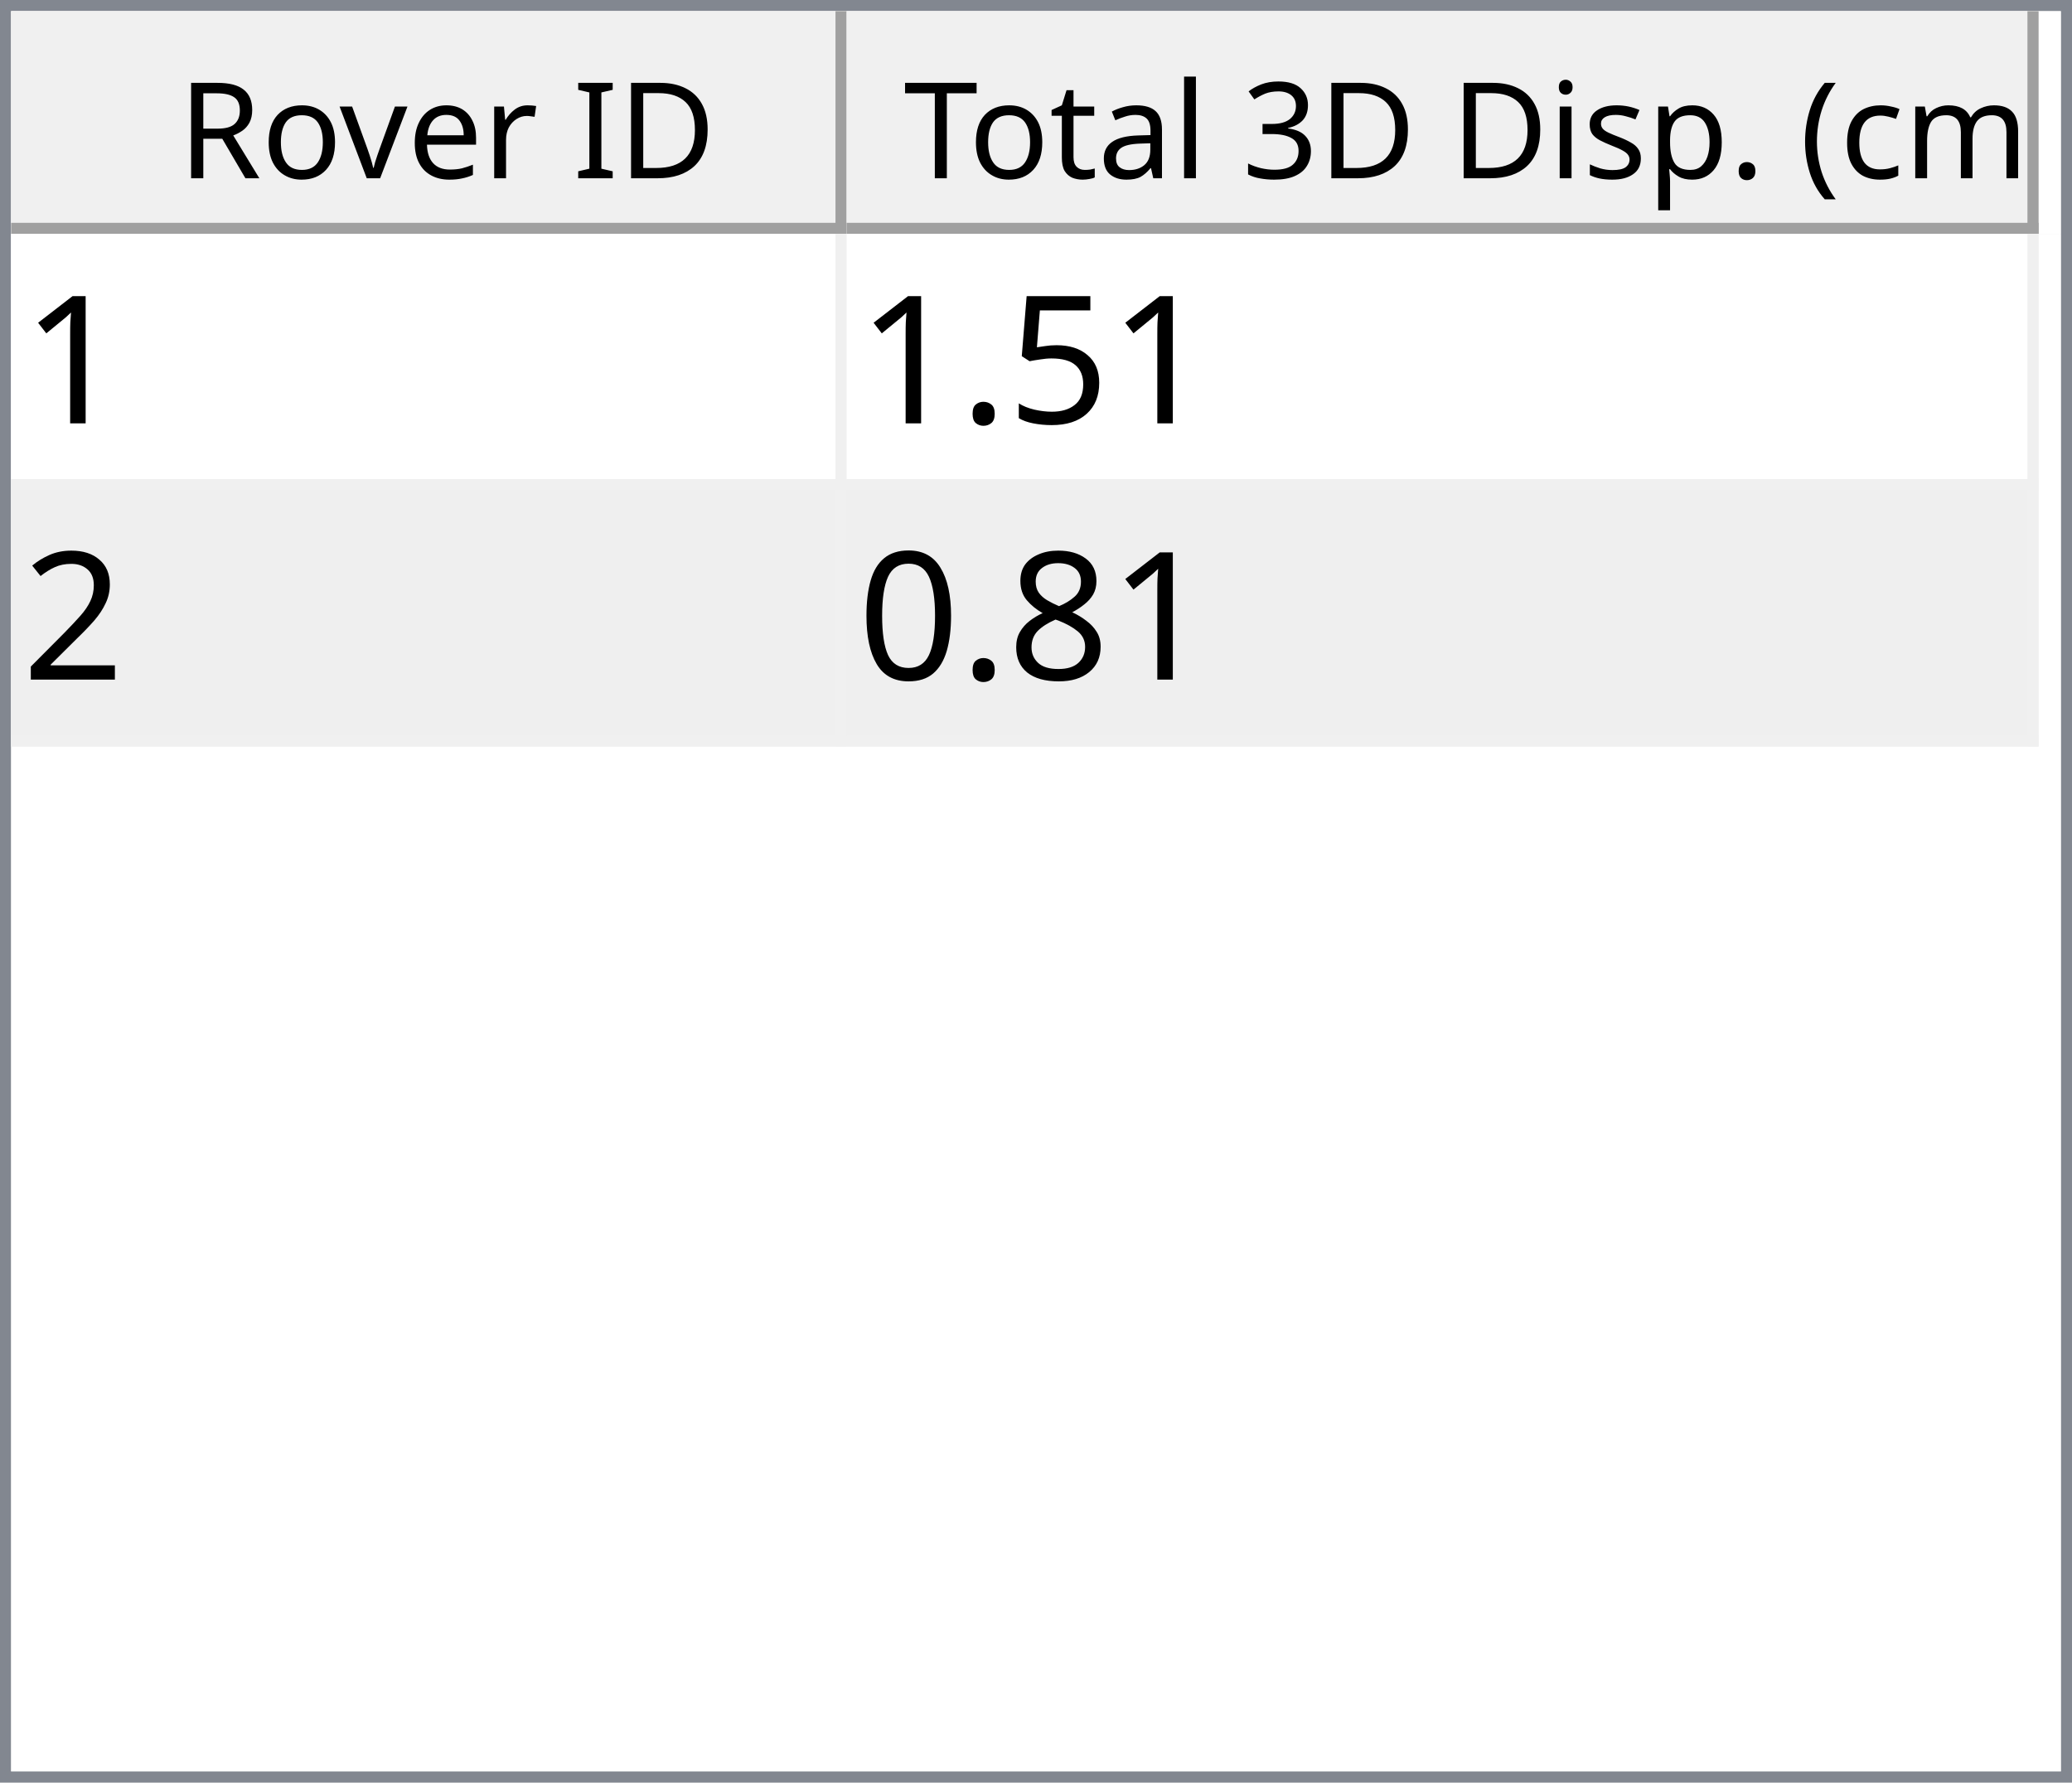
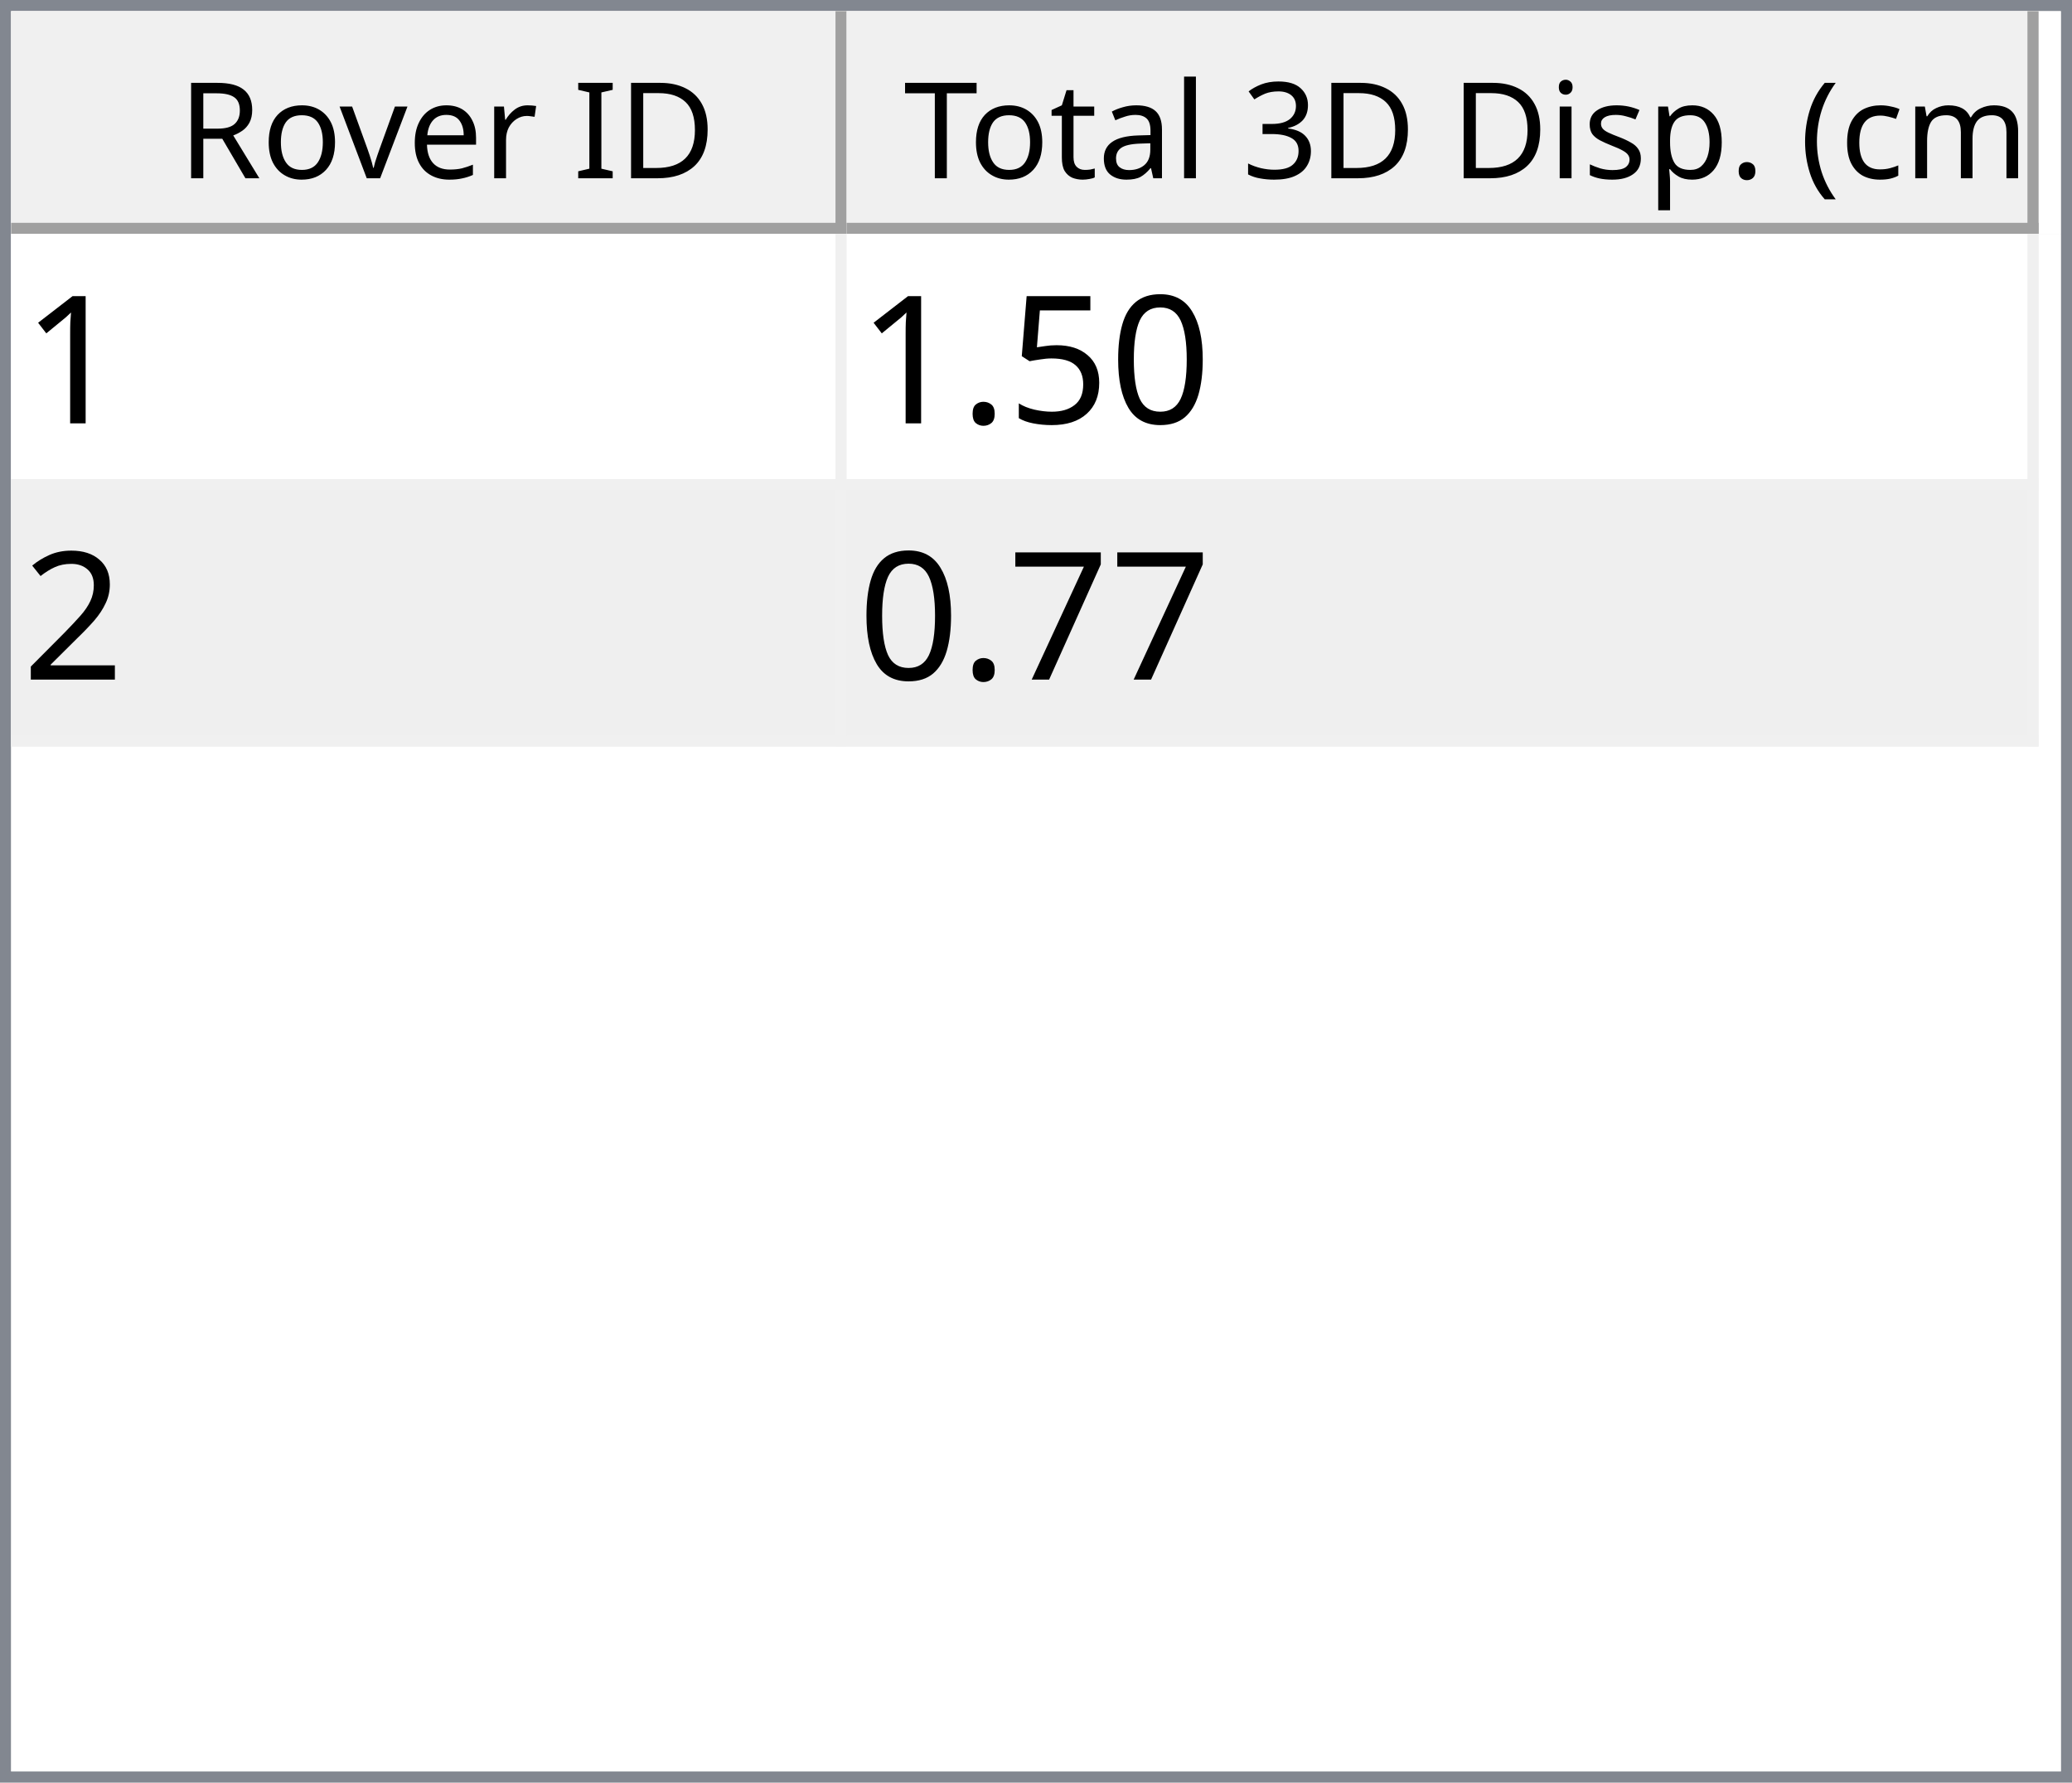
<svg xmlns="http://www.w3.org/2000/svg" style="fill-opacity:1; color-rendering:auto; color-interpolation:auto; text-rendering:auto; stroke:black; stroke-linecap:square; stroke-miterlimit:10; shape-rendering:auto; stroke-opacity:1; fill:black; stroke-dasharray:none; font-weight:normal; stroke-width:1; font-family:'Dialog'; font-style:normal; stroke-linejoin:miter; font-size:12px; stroke-dashoffset:0; image-rendering:auto;" width="186" height="160">
  <defs id="genericDefs" />
  <g>
    <defs id="defs1">
      <clipPath clipPathUnits="userSpaceOnUse" id="clipPath1">
        <path d="M0 0 L186 0 L186 160 L0 160 L0 0 Z" />
      </clipPath>
      <clipPath clipPathUnits="userSpaceOnUse" id="clipPath2">
        <path d="M0 0 L0 160 L186 160 L186 0 Z" />
      </clipPath>
      <clipPath clipPathUnits="userSpaceOnUse" id="clipPath3">
        <path d="M0 0 L0 20 L184 20 L184 0 Z" />
      </clipPath>
      <clipPath clipPathUnits="userSpaceOnUse" id="clipPath4">
        <path d="M0 0 L0 20 L75 20 L75 0 Z" />
      </clipPath>
      <clipPath clipPathUnits="userSpaceOnUse" id="clipPath5">
        <path d="M1 1 L1 19 L74 19 L74 1 Z" />
      </clipPath>
      <clipPath clipPathUnits="userSpaceOnUse" id="clipPath6">
        <path d="M0 0 L0 18 L73 18 L73 0 Z" />
      </clipPath>
      <clipPath clipPathUnits="userSpaceOnUse" id="clipPath7">
        <path d="M-0.5 -0.5 L-0.5 19.5 L74.5 19.5 L74.5 -0.5 Z" />
      </clipPath>
      <clipPath clipPathUnits="userSpaceOnUse" id="clipPath8">
        <path d="M0 0 L0 20 L107 20 L107 0 Z" />
      </clipPath>
      <clipPath clipPathUnits="userSpaceOnUse" id="clipPath9">
        <path d="M1 1 L1 19 L106 19 L106 1 Z" />
      </clipPath>
      <clipPath clipPathUnits="userSpaceOnUse" id="clipPath10">
        <path d="M0 0 L0 18 L105 18 L105 0 Z" />
      </clipPath>
      <clipPath clipPathUnits="userSpaceOnUse" id="clipPath11">
        <path d="M-0.5 -0.5 L-0.5 19.5 L106.5 19.5 L106.5 -0.5 Z" />
      </clipPath>
      <clipPath clipPathUnits="userSpaceOnUse" id="clipPath12">
        <path d="M0 0 L0 138 L184 138 L184 0 Z" />
      </clipPath>
      <clipPath clipPathUnits="userSpaceOnUse" id="clipPath13">
        <path d="M0 0 L0 46 L182 46 L182 0 Z" />
      </clipPath>
      <clipPath clipPathUnits="userSpaceOnUse" id="clipPath14">
        <path d="M-0.5 -0.5 L-0.5 45.5 L181.5 45.5 L181.5 -0.5 Z" />
      </clipPath>
      <clipPath clipPathUnits="userSpaceOnUse" id="clipPath15">
        <path d="M0 0 L0 22 L74 22 L74 0 Z" />
      </clipPath>
      <clipPath clipPathUnits="userSpaceOnUse" id="clipPath16">
        <path d="M0 0 L0 22 L106 22 L106 0 Z" />
      </clipPath>
      <font horiz-adv-x="64.551" id="font1">
        <font-face ascent="107.91" descent="25.098" units-per-em="100" style="font-style:normal; font-family:Segoe UI; font-weight:normal;" />
        <missing-glyph horiz-adv-x="64.551" d="M8.109 0 L8.109 68.266 L56.453 68.266 L56.453 0 L8.109 0 ZM15.328 7.234 L49.219 7.234 L49.219 61.031 L15.328 61.031 L15.328 7.234 Z" />
        <glyph unicode="D" horiz-adv-x="70.117" d="M9.188 0 L9.188 70.016 L28.516 70.016 Q65.531 70.016 65.531 35.891 Q65.531 19.672 55.25 9.836 Q44.969 0 27.734 0 L9.188 0 ZM17.391 62.594 L17.391 7.422 L27.828 7.422 Q41.609 7.422 49.273 14.797 Q56.938 22.172 56.938 35.688 Q56.938 62.594 28.328 62.594 L17.391 62.594 Z" />
        <glyph unicode="I" horiz-adv-x="26.611" d="M17.391 0 L9.188 0 L9.188 70.016 L17.391 70.016 L17.391 0 Z" />
        <glyph unicode=" " horiz-adv-x="27.393" d="" />
        <glyph unicode="r" horiz-adv-x="34.766" d="M34.188 41.891 Q32.078 43.5 28.125 43.5 Q23 43.5 19.555 38.672 Q16.109 33.844 16.109 25.484 L16.109 0 L8.109 0 L8.109 50 L16.109 50 L16.109 39.703 L16.312 39.703 Q18.016 44.969 21.531 47.922 Q25.047 50.875 29.391 50.875 Q32.516 50.875 34.188 50.203 L34.188 41.891 Z" />
        <glyph unicode="e" horiz-adv-x="52.295" d="M48.297 23 L12.984 23 Q13.188 14.656 17.484 10.109 Q21.781 5.562 29.297 5.562 Q37.75 5.562 44.828 11.141 L44.828 3.609 Q38.234 -1.172 27.391 -1.172 Q16.797 -1.172 10.742 5.641 Q4.688 12.453 4.688 24.812 Q4.688 36.469 11.305 43.82 Q17.922 51.172 27.734 51.172 Q37.547 51.172 42.922 44.828 Q48.297 38.484 48.297 27.203 L48.297 23 ZM40.094 29.781 Q40.047 36.719 36.75 40.578 Q33.453 44.438 27.594 44.438 Q21.922 44.438 17.969 40.383 Q14.016 36.328 13.094 29.781 L40.094 29.781 Z" />
        <glyph unicode="v" horiz-adv-x="47.9" d="M47.406 50 L27.484 0 L19.625 0 L0.688 50 L9.469 50 L22.172 13.672 Q23.578 9.672 23.922 6.688 L24.125 6.688 Q24.609 10.453 25.688 13.484 L38.969 50 L47.406 50 Z" />
        <glyph unicode="o" horiz-adv-x="58.594" d="M29 -1.172 Q17.922 -1.172 11.305 5.836 Q4.688 12.844 4.688 24.422 Q4.688 37.016 11.57 44.094 Q18.453 51.172 30.172 51.172 Q41.359 51.172 47.633 44.289 Q53.906 37.406 53.906 25.203 Q53.906 13.234 47.141 6.031 Q40.375 -1.172 29 -1.172 ZM29.594 44.438 Q21.875 44.438 17.383 39.188 Q12.891 33.938 12.891 24.703 Q12.891 15.828 17.43 10.695 Q21.969 5.562 29.594 5.562 Q37.359 5.562 41.531 10.594 Q45.703 15.625 45.703 24.906 Q45.703 34.281 41.531 39.359 Q37.359 44.438 29.594 44.438 Z" />
        <glyph unicode="R" horiz-adv-x="59.814" d="M59.375 0 L49.609 0 L37.891 19.625 Q36.281 22.359 34.766 24.289 Q33.25 26.219 31.664 27.438 Q30.078 28.656 28.25 29.219 Q26.422 29.781 24.125 29.781 L17.391 29.781 L17.391 0 L9.188 0 L9.188 70.016 L30.078 70.016 Q34.672 70.016 38.555 68.867 Q42.438 67.719 45.289 65.375 Q48.141 63.031 49.758 59.547 Q51.375 56.062 51.375 51.375 Q51.375 47.703 50.273 44.656 Q49.172 41.609 47.148 39.211 Q45.125 36.812 42.266 35.133 Q39.406 33.453 35.844 32.516 L35.844 32.328 Q37.594 31.547 38.891 30.547 Q40.188 29.547 41.359 28.18 Q42.531 26.812 43.68 25.078 Q44.828 23.344 46.234 21.047 L59.375 0 ZM17.391 62.594 L17.391 37.203 L28.516 37.203 Q31.594 37.203 34.203 38.133 Q36.812 39.062 38.719 40.797 Q40.625 42.531 41.703 45.047 Q42.781 47.562 42.781 50.688 Q42.781 56.297 39.141 59.445 Q35.5 62.594 28.609 62.594 L17.391 62.594 Z" />
        <glyph unicode=")" horiz-adv-x="30.176" d="M8.297 -15.922 L1.172 -15.922 Q16.406 2.344 16.406 26.812 Q16.406 51.469 1.078 70.016 L8.297 70.016 Q23.531 52.156 23.531 26.703 Q23.531 1.375 8.297 -15.922 Z" />
        <glyph unicode="m" horiz-adv-x="86.133" d="M79.109 0 L71.094 0 L71.094 28.719 Q71.094 37.016 68.531 40.727 Q65.969 44.438 59.906 44.438 Q54.781 44.438 51.195 39.75 Q47.609 35.062 47.609 28.516 L47.609 0 L39.594 0 L39.594 29.688 Q39.594 44.438 28.219 44.438 Q22.953 44.438 19.531 40.016 Q16.109 35.594 16.109 28.516 L16.109 0 L8.109 0 L8.109 50 L16.109 50 L16.109 42.094 L16.312 42.094 Q21.625 51.172 31.844 51.172 Q36.969 51.172 40.773 48.312 Q44.578 45.453 46 40.828 Q51.562 51.172 62.594 51.172 Q79.109 51.172 79.109 30.812 L79.109 0 Z" />
        <glyph unicode="c" horiz-adv-x="46.191" d="M42.188 2.297 Q36.422 -1.172 28.516 -1.172 Q17.828 -1.172 11.258 5.789 Q4.688 12.75 4.688 23.828 Q4.688 36.188 11.766 43.68 Q18.844 51.172 30.672 51.172 Q37.25 51.172 42.281 48.734 L42.281 40.531 Q36.719 44.438 30.375 44.438 Q22.703 44.438 17.797 38.945 Q12.891 33.453 12.891 24.516 Q12.891 15.719 17.508 10.641 Q22.125 5.562 29.891 5.562 Q36.422 5.562 42.188 9.906 L42.188 2.297 Z" />
        <glyph unicode="(" horiz-adv-x="30.176" d="M29.109 -15.922 L21.969 -15.922 Q6.844 1.375 6.844 26.703 Q6.844 52.156 21.969 70.016 L29.203 70.016 Q13.875 51.469 13.875 26.812 Q13.875 2.344 29.109 -15.922 Z" />
        <glyph unicode="." horiz-adv-x="21.68" d="M10.891 -1.078 Q8.641 -1.078 7.055 0.539 Q5.469 2.156 5.469 4.391 Q5.469 6.641 7.055 8.273 Q8.641 9.906 10.891 9.906 Q13.188 9.906 14.797 8.273 Q16.406 6.641 16.406 4.391 Q16.406 2.156 14.797 0.539 Q13.188 -1.078 10.891 -1.078 Z" />
        <glyph unicode="p" horiz-adv-x="58.789" d="M16.312 7.234 L16.109 7.234 L16.109 -23 L8.109 -23 L8.109 50 L16.109 50 L16.109 41.219 L16.312 41.219 Q22.219 51.172 33.594 51.172 Q43.266 51.172 48.688 44.461 Q54.109 37.75 54.109 26.469 Q54.109 13.922 48 6.375 Q41.891 -1.172 31.297 -1.172 Q21.578 -1.172 16.312 7.234 ZM16.109 27.391 L16.109 20.406 Q16.109 14.203 20.141 9.883 Q24.172 5.562 30.375 5.562 Q37.641 5.562 41.773 11.133 Q45.906 16.703 45.906 26.609 Q45.906 34.969 42.047 39.703 Q38.188 44.438 31.594 44.438 Q24.609 44.438 20.359 39.578 Q16.109 34.719 16.109 27.391 Z" />
        <glyph unicode="s" horiz-adv-x="42.432" d="M5.078 1.812 L5.078 10.406 Q11.625 5.562 19.484 5.562 Q30.031 5.562 30.031 12.594 Q30.031 14.594 29.125 15.992 Q28.219 17.391 26.68 18.461 Q25.141 19.531 23.07 20.383 Q21 21.234 18.609 22.172 Q15.281 23.484 12.766 24.828 Q10.25 26.172 8.57 27.859 Q6.891 29.547 6.031 31.695 Q5.172 33.844 5.172 36.719 Q5.172 40.234 6.789 42.945 Q8.406 45.656 11.086 47.484 Q13.766 49.312 17.211 50.242 Q20.656 51.172 24.312 51.172 Q30.812 51.172 35.938 48.922 L35.938 40.828 Q30.422 44.438 23.25 44.438 Q21 44.438 19.195 43.922 Q17.391 43.406 16.094 42.477 Q14.797 41.547 14.086 40.258 Q13.375 38.969 13.375 37.406 Q13.375 35.453 14.086 34.133 Q14.797 32.812 16.164 31.789 Q17.531 30.766 19.484 29.938 Q21.438 29.109 23.922 28.125 Q27.25 26.859 29.883 25.516 Q32.516 24.172 34.375 22.484 Q36.234 20.797 37.234 18.602 Q38.234 16.406 38.234 13.375 Q38.234 9.672 36.602 6.938 Q34.969 4.203 32.234 2.398 Q29.5 0.594 25.93 -0.289 Q22.359 -1.172 18.453 -1.172 Q10.75 -1.172 5.078 1.812 Z" />
        <glyph unicode="i" horiz-adv-x="24.219" d="M12.203 62.703 Q10.062 62.703 8.547 64.164 Q7.031 65.625 7.031 67.875 Q7.031 70.125 8.547 71.609 Q10.062 73.094 12.203 73.094 Q14.406 73.094 15.945 71.609 Q17.484 70.125 17.484 67.875 Q17.484 65.719 15.945 64.211 Q14.406 62.703 12.203 62.703 ZM16.109 0 L8.109 0 L8.109 50 L16.109 50 L16.109 0 Z" />
        <glyph unicode="3" horiz-adv-x="53.906" d="M46.531 19.828 Q46.531 15.094 44.75 11.211 Q42.969 7.328 39.719 4.57 Q36.469 1.812 31.93 0.297 Q27.391 -1.219 21.922 -1.219 Q11.922 -1.219 6 2.594 L6 11.188 Q13.094 5.609 22.219 5.609 Q25.875 5.609 28.828 6.539 Q31.781 7.469 33.906 9.227 Q36.031 10.984 37.18 13.477 Q38.328 15.969 38.328 19.094 Q38.328 32.812 18.797 32.812 L12.984 32.812 L12.984 39.594 L18.5 39.594 Q35.797 39.594 35.797 52.484 Q35.797 64.406 22.609 64.406 Q15.188 64.406 8.688 59.422 L8.688 67.188 Q15.375 71.188 24.609 71.188 Q29 71.188 32.57 69.969 Q36.141 68.75 38.68 66.555 Q41.219 64.359 42.609 61.281 Q44 58.203 44 54.5 Q44 40.672 30.031 36.719 L30.031 36.531 Q33.594 36.141 36.625 34.797 Q39.656 33.453 41.852 31.305 Q44.047 29.156 45.289 26.25 Q46.531 23.344 46.531 19.828 Z" />
        <glyph unicode="l" horiz-adv-x="24.219" d="M16.109 0 L8.109 0 L8.109 74.031 L16.109 74.031 L16.109 0 Z" />
        <glyph unicode="a" horiz-adv-x="50.879" d="M43.891 0 L35.891 0 L35.891 7.812 L35.688 7.812 Q30.469 -1.172 20.312 -1.172 Q12.844 -1.172 8.617 2.781 Q4.391 6.734 4.391 13.281 Q4.391 27.297 20.906 29.594 L35.891 31.688 Q35.891 44.438 25.594 44.438 Q16.547 44.438 9.281 38.281 L9.281 46.484 Q16.656 51.172 26.266 51.172 Q43.891 51.172 43.891 32.516 L43.891 0 ZM35.891 25.297 L23.828 23.641 Q18.266 22.859 15.43 20.875 Q12.594 18.891 12.594 13.875 Q12.594 10.203 15.211 7.883 Q17.828 5.562 22.172 5.562 Q28.125 5.562 32.008 9.742 Q35.891 13.922 35.891 20.312 L35.891 25.297 Z" />
        <glyph unicode="t" horiz-adv-x="33.887" d="M31.297 0.484 Q28.469 -1.078 23.828 -1.078 Q10.688 -1.078 10.688 13.578 L10.688 43.172 L2.094 43.172 L2.094 50 L10.688 50 L10.688 62.203 L18.703 64.797 L18.703 50 L31.297 50 L31.297 43.172 L18.703 43.172 L18.703 14.984 Q18.703 9.969 20.414 7.82 Q22.125 5.672 26.078 5.672 Q29.109 5.672 31.297 7.328 L31.297 0.484 Z" />
        <glyph unicode="T" horiz-adv-x="52.393" d="M50.594 62.594 L30.375 62.594 L30.375 0 L22.172 0 L22.172 62.594 L2 62.594 L2 70.016 L50.594 70.016 L50.594 62.594 Z" />
      </font>
      <font horiz-adv-x="75.0" id="font2">
        <font-face ascent="100.537" descent="21.973" units-per-em="100" style="font-style:normal; font-family:sans-serif; font-weight:normal;" />
        <missing-glyph horiz-adv-x="75.0" d="M12.5 0 L12.5 62.5 L62.5 62.5 L62.5 0 L12.5 0 ZM14.062 1.562 L60.938 1.562 L60.938 60.938 L14.062 60.938 L14.062 1.562 Z" />
        <glyph unicode="1" horiz-adv-x="55.615" d="M37.25 0 L28.469 0 L28.469 56 Q25.297 52.984 20.141 49.953 Q14.984 46.922 10.891 45.406 L10.891 53.906 Q18.266 57.375 23.781 62.305 Q29.297 67.234 31.594 71.875 L37.25 71.875 L37.25 0 Z" />
+         <glyph unicode="0" horiz-adv-x="55.615" d="M4.156 35.297 Q4.156 48 6.766 55.742 Q9.375 63.484 14.523 67.68 Q19.672 71.875 27.484 71.875 Q33.25 71.875 37.594 69.555 Q41.938 67.234 44.773 62.867 Q47.609 58.5 49.219 52.227 Q50.828 45.953 50.828 35.297 Q50.828 22.703 48.242 14.969 Q45.656 7.234 40.508 3.008 Q35.359 -1.219 27.484 -1.219 Q17.141 -1.219 11.234 6.203 Q4.156 15.141 4.156 35.297 ZM13.188 35.297 Q13.188 17.672 17.312 11.836 Q21.438 6 27.484 6 Q33.547 6 37.672 11.859 Q41.797 17.719 41.797 35.297 Q41.797 52.984 37.672 58.789 Q33.547 64.594 27.391 64.594 Q21.344 64.594 17.719 59.469 Q13.188 52.938 13.188 35.297 Z" />
        <glyph unicode="5" horiz-adv-x="55.615" d="M4.156 18.75 L13.375 19.531 Q14.406 12.797 18.141 9.398 Q21.875 6 27.156 6 Q33.5 6 37.891 10.789 Q42.281 15.578 42.281 23.484 Q42.281 31 38.062 35.352 Q33.844 39.703 27 39.703 Q22.75 39.703 19.336 37.773 Q15.922 35.844 13.969 32.766 L5.719 33.844 L12.641 70.609 L48.25 70.609 L48.25 62.203 L19.672 62.203 L15.828 42.969 Q22.266 47.469 29.344 47.469 Q38.719 47.469 45.164 40.969 Q51.609 34.469 51.609 24.266 Q51.609 14.547 45.953 7.469 Q39.062 -1.219 27.156 -1.219 Q17.391 -1.219 11.211 4.25 Q5.031 9.719 4.156 18.75 Z" />
        <glyph unicode="." horiz-adv-x="27.783" d="M9.078 0 L9.078 10.016 L19.094 10.016 L19.094 0 L9.078 0 Z" />
        <glyph unicode="2" horiz-adv-x="55.615" d="M50.344 8.453 L50.344 0 L3.031 0 Q2.938 3.172 4.047 6.109 Q5.859 10.938 9.836 15.625 Q13.812 20.312 21.344 26.469 Q33.016 36.031 37.117 41.625 Q41.219 47.219 41.219 52.203 Q41.219 57.422 37.477 61.008 Q33.734 64.594 27.734 64.594 Q21.391 64.594 17.578 60.789 Q13.766 56.984 13.719 50.25 L4.688 51.172 Q5.609 61.281 11.664 66.578 Q17.719 71.875 27.938 71.875 Q38.234 71.875 44.242 66.164 Q50.25 60.453 50.25 52 Q50.25 47.703 48.492 43.555 Q46.734 39.406 42.656 34.812 Q38.578 30.219 29.109 22.219 Q21.188 15.578 18.945 13.211 Q16.703 10.844 15.234 8.453 L50.344 8.453 Z" />
-         <glyph unicode="8" horiz-adv-x="55.615" d="M17.672 38.812 Q12.203 40.828 9.57 44.539 Q6.938 48.25 6.938 53.422 Q6.938 61.234 12.555 66.555 Q18.172 71.875 27.484 71.875 Q36.859 71.875 42.578 66.43 Q48.297 60.984 48.297 53.172 Q48.297 48.188 45.68 44.508 Q43.062 40.828 37.75 38.812 Q44.344 36.672 47.781 31.883 Q51.219 27.094 51.219 20.453 Q51.219 11.281 44.727 5.031 Q38.234 -1.219 27.641 -1.219 Q17.047 -1.219 10.547 5.055 Q4.047 11.328 4.047 20.703 Q4.047 27.688 7.594 32.398 Q11.141 37.109 17.672 38.812 ZM15.922 53.719 Q15.922 48.641 19.195 45.414 Q22.469 42.188 27.688 42.188 Q32.766 42.188 36.016 45.383 Q39.266 48.578 39.266 53.219 Q39.266 58.062 35.914 61.359 Q32.562 64.656 27.594 64.656 Q22.562 64.656 19.242 61.43 Q15.922 58.203 15.922 53.719 ZM13.094 20.656 Q13.094 16.891 14.875 13.375 Q16.656 9.859 20.172 7.93 Q23.688 6 27.734 6 Q34.031 6 38.133 10.055 Q42.234 14.109 42.234 20.359 Q42.234 26.703 38.016 30.859 Q33.797 35.016 27.438 35.016 Q21.234 35.016 17.164 30.914 Q13.094 26.812 13.094 20.656 Z" />
-         <glyph unicode="0" horiz-adv-x="55.615" d="M4.156 35.297 Q4.156 48 6.766 55.742 Q9.375 63.484 14.523 67.68 Q19.672 71.875 27.484 71.875 Q33.25 71.875 37.594 69.555 Q41.938 67.234 44.773 62.867 Q47.609 58.5 49.219 52.227 Q50.828 45.953 50.828 35.297 Q50.828 22.703 48.242 14.969 Q45.656 7.234 40.508 3.008 Q35.359 -1.219 27.484 -1.219 Q17.141 -1.219 11.234 6.203 Q4.156 15.141 4.156 35.297 ZM13.188 35.297 Q13.188 17.672 17.312 11.836 Q21.438 6 27.484 6 Q33.547 6 37.672 11.859 Q41.797 17.719 41.797 35.297 Q41.797 52.984 37.672 58.789 Q33.547 64.594 27.391 64.594 Q21.344 64.594 17.719 59.469 Q13.188 52.938 13.188 35.297 Z" />
+         <glyph unicode="7" horiz-adv-x="55.615" d="M4.734 62.203 L4.734 70.656 L51.078 70.656 L51.078 63.812 Q44.234 56.547 37.523 44.484 Q30.812 32.422 27.156 19.672 Q24.516 10.688 23.781 0 L14.75 0 Q14.891 8.453 18.062 20.414 Q21.234 32.375 27.172 43.484 Q33.109 54.594 39.797 62.203 L4.734 62.203 Z" />
      </font>
    </defs>
    <g style="fill:white; stroke:white;">
      <rect x="0" y="0" width="186" style="clip-path:url(#clipPath1); stroke:none;" height="160" />
    </g>
    <g style="fill:white; text-rendering:optimizeSpeed; color-rendering:optimizeSpeed; image-rendering:optimizeSpeed; shape-rendering:crispEdges; stroke:white; color-interpolation:sRGB;">
      <rect x="0" width="186" height="160" y="0" style="stroke:none;" />
      <path style="stroke:none;" d="M0 160 L186 160 L186 0 L0 0 Z" />
    </g>
    <g style="fill:rgb(240,240,240); font-family:'Segoe UI'; stroke:rgb(240,240,240);">
      <rect x="0" y="0" width="186" style="clip-path:url(#clipPath2); stroke:none;" height="160" />
    </g>
    <g style="fill:rgb(130,135,144); font-family:'Segoe UI'; stroke:rgb(130,135,144);">
      <path d="M0 0 L186 0 L186 160 L0 160 L0 0 ZM1 1 L185 1 L185 159 L1 159 L1 1 Z" style="fill-rule:evenodd; clip-path:url(#clipPath2); stroke:none;" />
    </g>
    <g style="fill:white; font-family:'Segoe UI'; stroke:white;" transform="translate(1,1)">
      <rect x="0" y="0" width="184" style="clip-path:url(#clipPath3); stroke:none;" height="20" />
    </g>
    <g style="fill:rgb(240,240,240); font-family:'Segoe UI'; stroke:rgb(240,240,240);" transform="translate(1,1)">
      <rect x="0" y="0" width="75" style="clip-path:url(#clipPath4); stroke:none;" height="20" />
    </g>
    <g style="font-family:'Segoe UI';" transform="translate(2,2)">
      <text x="14" xml:space="preserve" y="14" style="clip-path:url(#clipPath6); stroke:none;">Rover ID</text>
    </g>
    <g style="fill:rgb(160,160,160); font-family:'Segoe UI'; stroke:rgb(160,160,160); stroke-linejoin:bevel;" transform="translate(1.5,1.5)">
      <line x1="74" x2="74" y1="0" style="fill:none; clip-path:url(#clipPath7);" y2="19" />
    </g>
    <g style="fill:rgb(160,160,160); font-family:'Segoe UI'; stroke:rgb(160,160,160); stroke-linejoin:bevel;" transform="matrix(1,0,0,1,1,1) translate(0.5,0.5)">
      <line x1="0" x2="74" y1="19" style="fill:none; clip-path:url(#clipPath7);" y2="19" />
    </g>
    <g style="fill:rgb(240,240,240); font-family:'Segoe UI'; stroke:rgb(240,240,240);" transform="translate(76,1)">
      <rect x="0" y="0" width="107" style="clip-path:url(#clipPath8); stroke:none;" height="20" />
    </g>
    <g style="font-family:'Segoe UI';" transform="translate(77,2)">
      <text x="1" xml:space="preserve" y="14" style="clip-path:url(#clipPath10); stroke:none;"> Total 3D Disp. (cm)</text>
    </g>
    <g style="fill:rgb(160,160,160); font-family:'Segoe UI'; stroke:rgb(160,160,160); stroke-linejoin:bevel;" transform="translate(76.5,1.5)">
      <line x1="106" x2="106" y1="0" style="fill:none; clip-path:url(#clipPath11);" y2="19" />
    </g>
    <g style="fill:rgb(160,160,160); font-family:'Segoe UI'; stroke:rgb(160,160,160); stroke-linejoin:bevel;" transform="matrix(1,0,0,1,76,1) translate(0.5,0.5)">
      <line x1="0" x2="106" y1="19" style="fill:none; clip-path:url(#clipPath11);" y2="19" />
    </g>
    <g style="fill:white; font-family:'Segoe UI'; stroke:white;" transform="translate(1,21)">
      <rect x="0" y="0" width="184" style="clip-path:url(#clipPath12); stroke:none;" height="138" />
    </g>
    <g style="fill:rgb(240,240,240); font-size:16px; font-family:sans-serif; stroke:rgb(240,240,240);" transform="translate(1,21)">
      <rect x="0" y="0" width="182" style="clip-path:url(#clipPath13); stroke:none;" height="46" />
      <line transform="translate(0.5,0.5)" x1="0" x2="181" y1="22" style="clip-path:url(#clipPath14); fill:none; stroke-linejoin:bevel;" y2="22" />
    </g>
    <g transform="matrix(1,0,0,1,1,21) translate(0.5,0.5)" style="fill:rgb(240,240,240); font-size:16px; font-family:sans-serif; stroke:rgb(240,240,240); stroke-linejoin:bevel;">
      <line x1="0" x2="181" y1="45" style="fill:none; clip-path:url(#clipPath14);" y2="45" />
    </g>
    <g transform="matrix(1,0,0,1,1,21) translate(0.5,0.5)" style="fill:rgb(240,240,240); font-size:16px; font-family:sans-serif; stroke:rgb(240,240,240); stroke-linejoin:bevel;">
      <line x1="74" x2="74" y1="0" style="fill:none; clip-path:url(#clipPath14);" y2="45" />
    </g>
    <g transform="matrix(1,0,0,1,1,21) translate(0.5,0.5)" style="fill:rgb(240,240,240); font-size:16px; font-family:sans-serif; stroke:rgb(240,240,240); stroke-linejoin:bevel;">
      <line x1="181" x2="181" y1="0" style="fill:none; clip-path:url(#clipPath14);" y2="45" />
    </g>
    <g style="fill:white; font-size:16px; font-family:sans-serif; stroke:white;" transform="matrix(1,0,0,1,1,21)">
      <rect x="0" y="0" width="74" style="clip-path:url(#clipPath15); stroke:none;" height="22" />
      <text x="1" y="17" style="fill:black; clip-path:url(#clipPath15); stroke:none;" xml:space="preserve">1</text>
    </g>
    <g style="fill:white; font-size:16px; font-family:sans-serif; stroke:white;" transform="matrix(1,0,0,1,1,21) translate(75,0)">
      <rect x="0" y="0" width="106" style="clip-path:url(#clipPath16); stroke:none;" height="22" />
-       <text x="1" y="17" style="fill:black; clip-path:url(#clipPath16); stroke:none;" xml:space="preserve">1.51</text>
+       <text x="1" y="17" style="fill:black; clip-path:url(#clipPath16); stroke:none;" xml:space="preserve">1.50</text>
    </g>
    <g style="fill:rgb(239,239,239); font-size:16px; font-family:sans-serif; stroke:rgb(239,239,239);" transform="matrix(1,0,0,1,1,21) translate(0,23)">
      <rect x="0" y="0" width="74" style="clip-path:url(#clipPath15); stroke:none;" height="22" />
      <text x="1" y="17" style="fill:black; clip-path:url(#clipPath15); stroke:none;" xml:space="preserve">2</text>
    </g>
    <g style="fill:rgb(239,239,239); font-size:16px; font-family:sans-serif; stroke:rgb(239,239,239);" transform="matrix(1,0,0,1,1,21) translate(75,23)">
      <rect x="0" y="0" width="106" style="clip-path:url(#clipPath16); stroke:none;" height="22" />
-       <text x="1" y="17" style="fill:black; clip-path:url(#clipPath16); stroke:none;" xml:space="preserve">0.81</text>
+       <text x="1" y="17" style="fill:black; clip-path:url(#clipPath16); stroke:none;" xml:space="preserve">0.77</text>
    </g>
  </g>
</svg>
